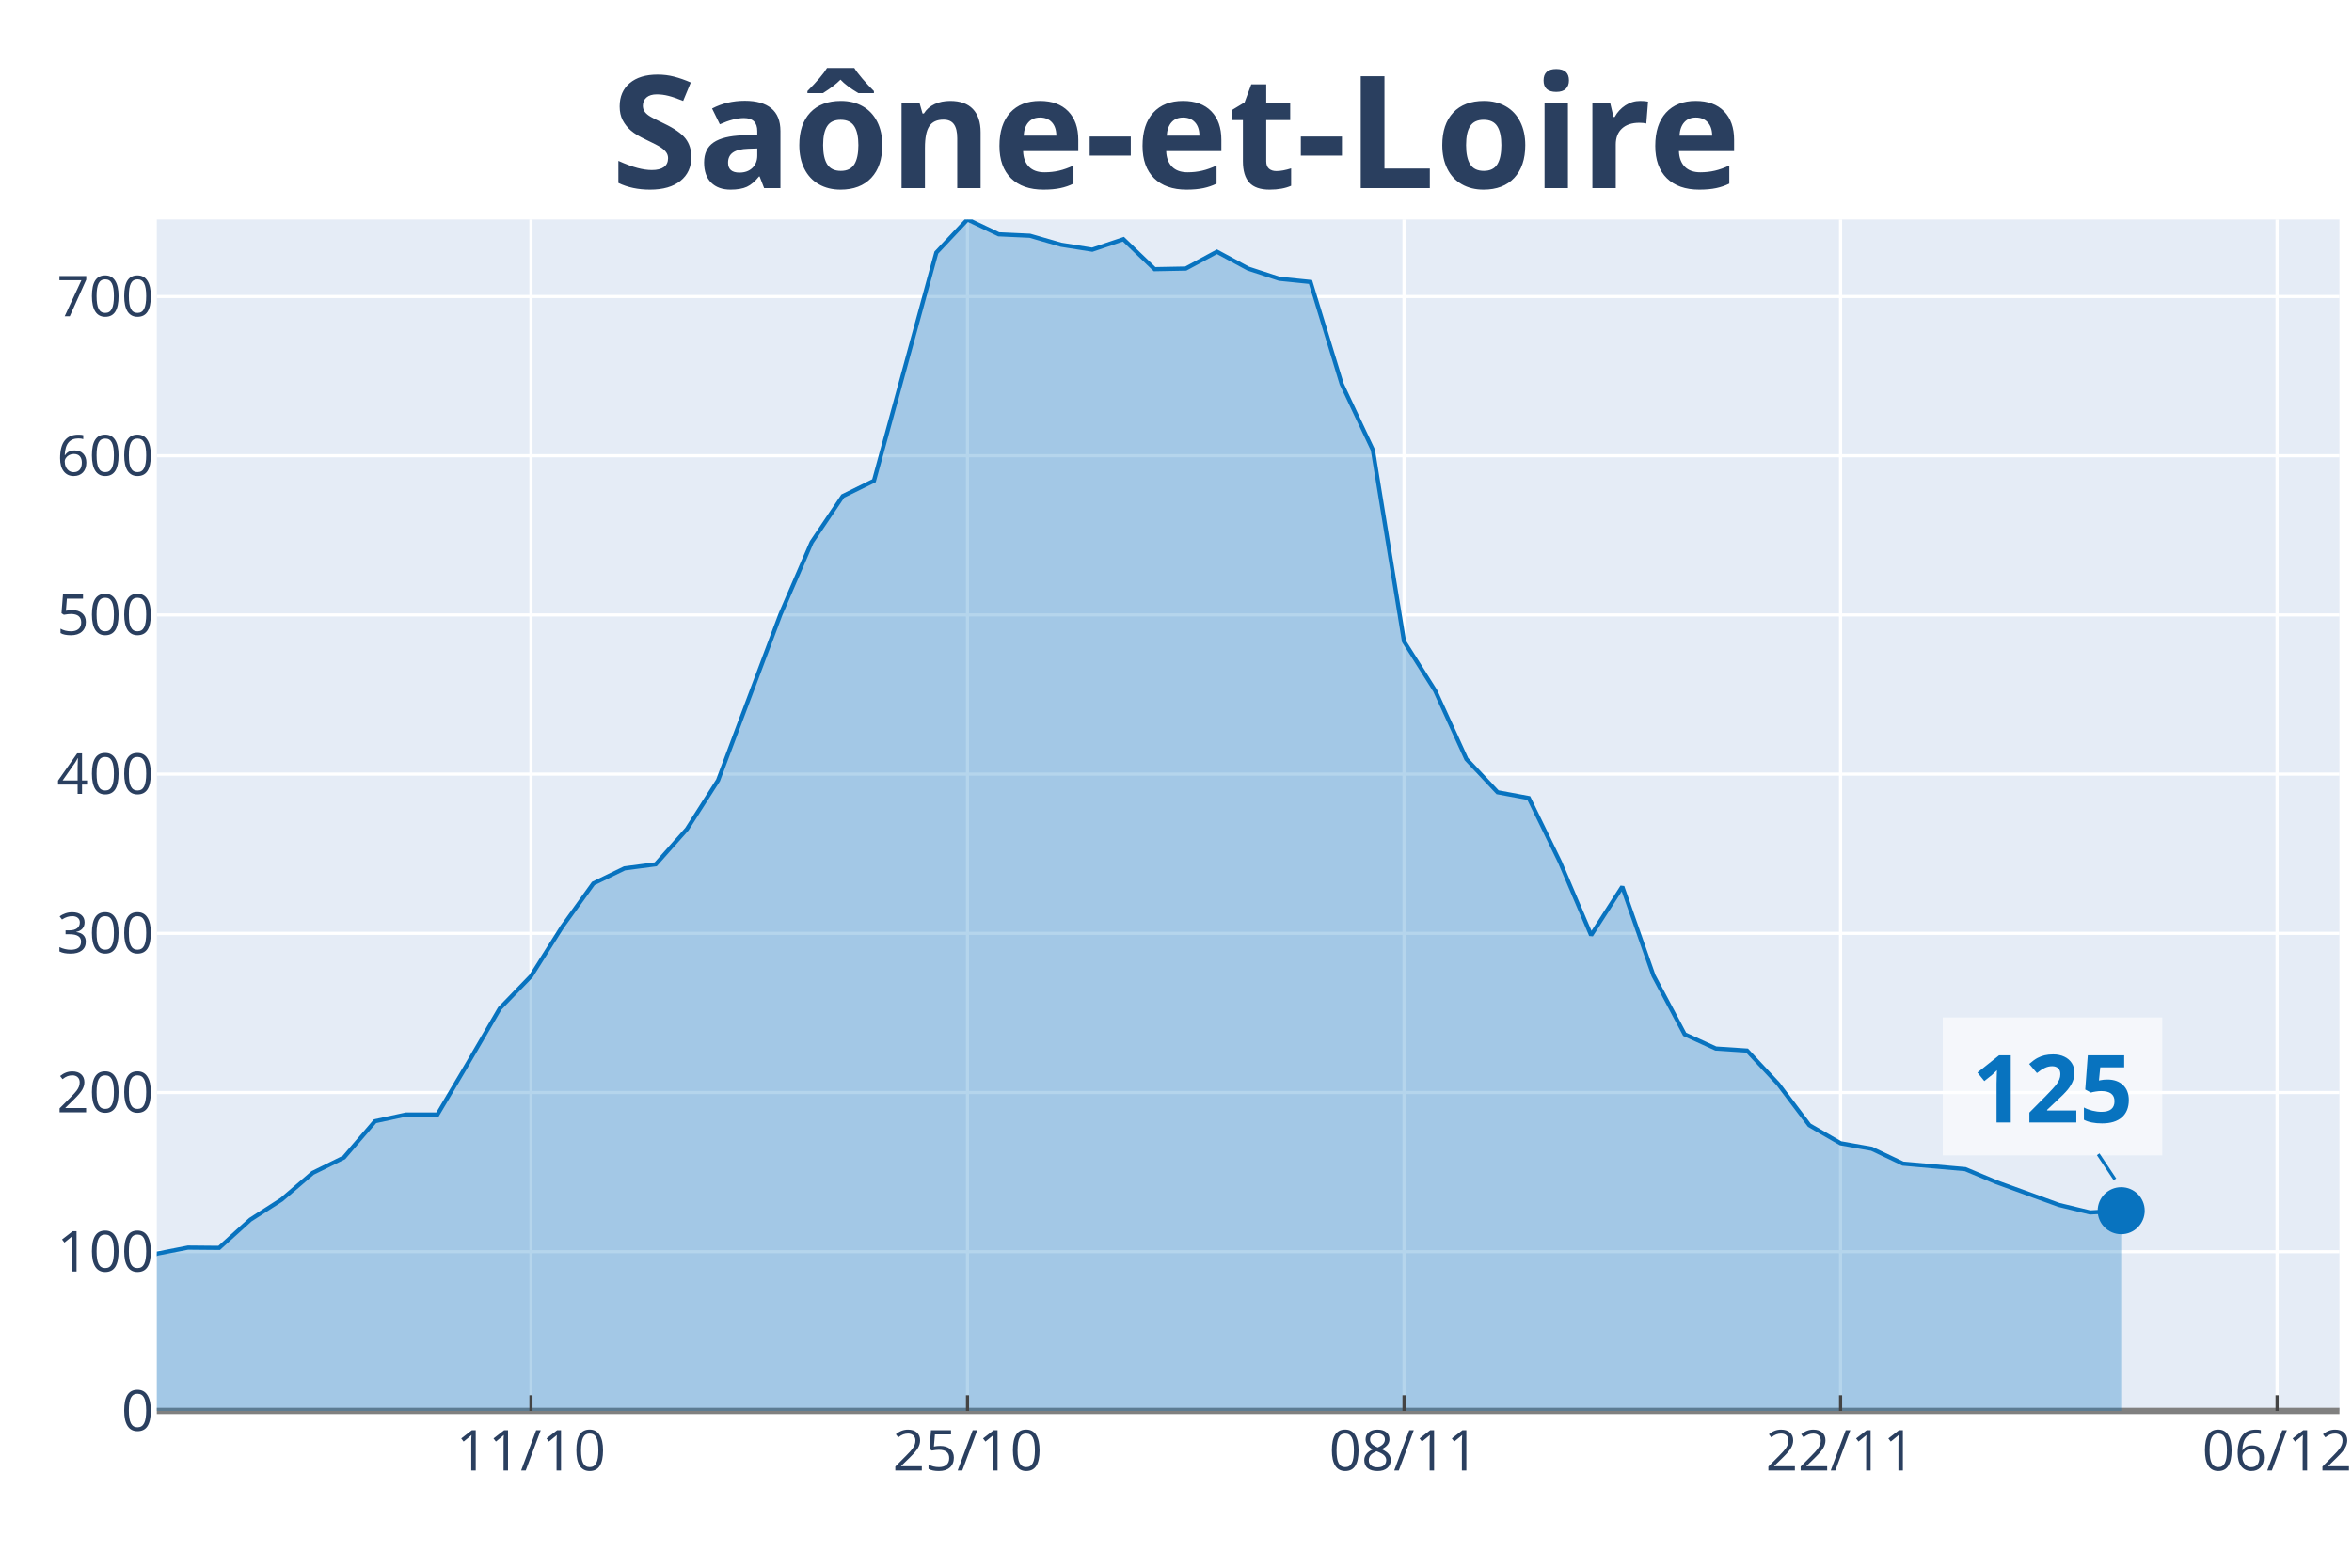
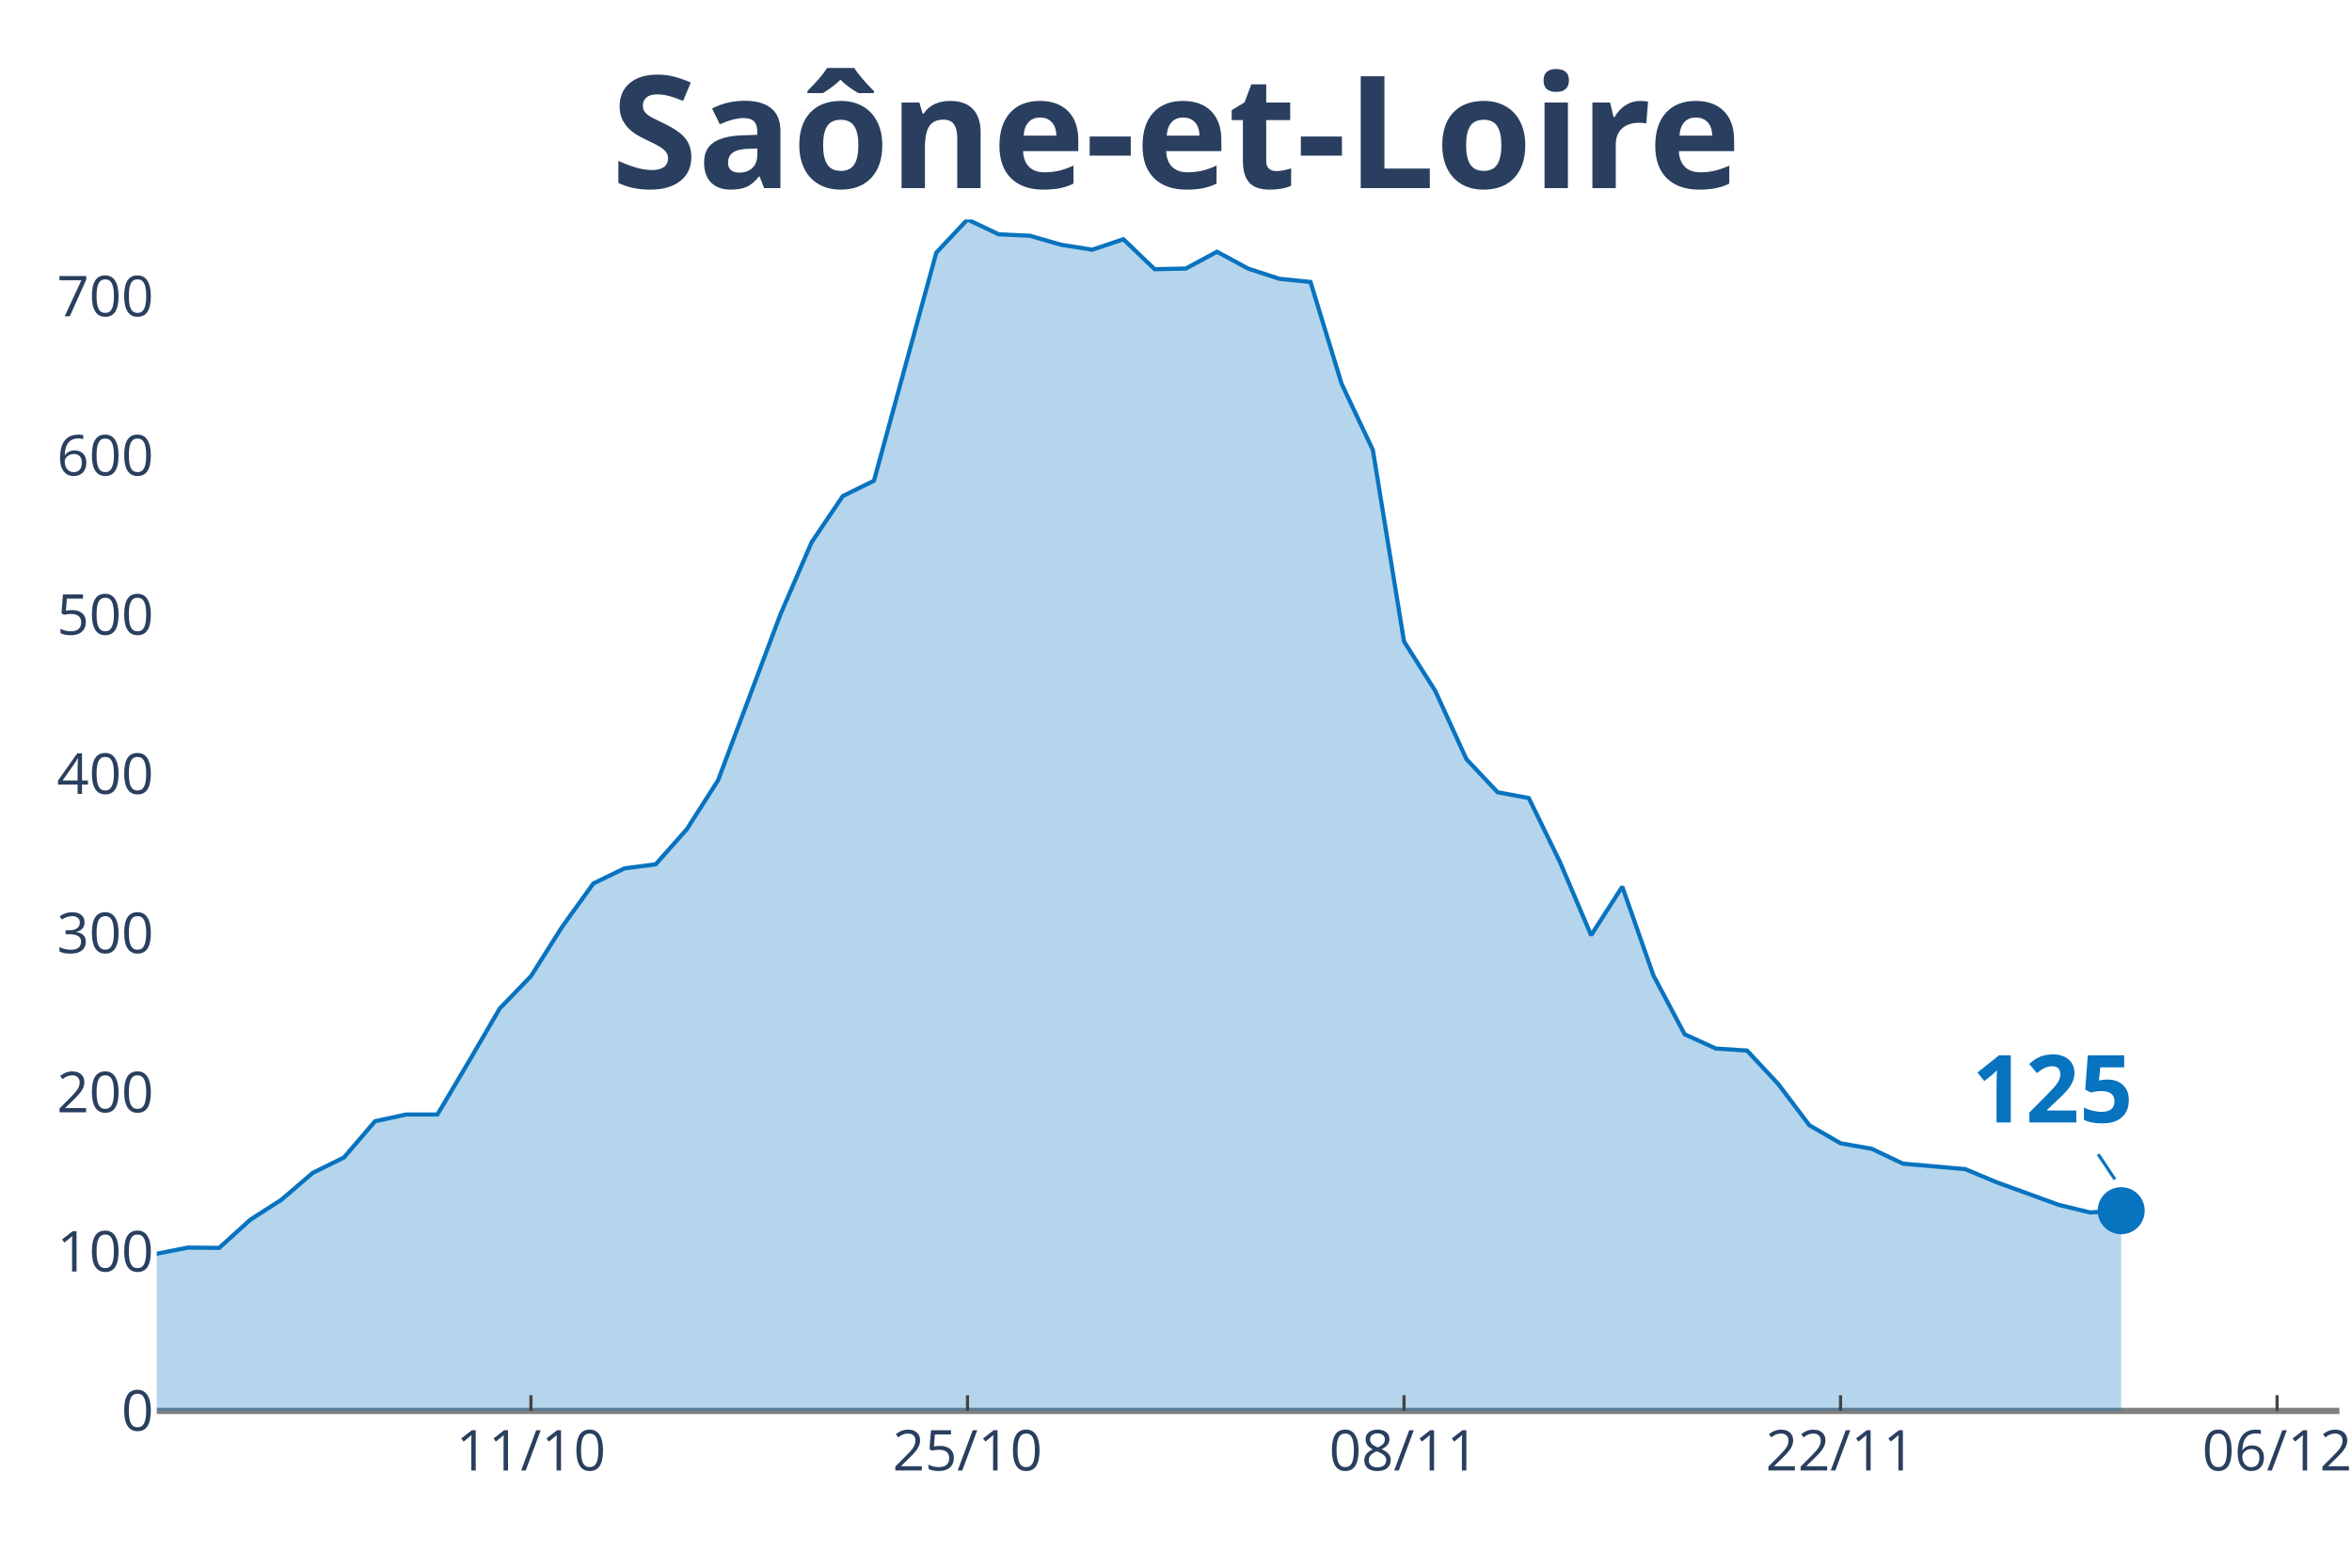
<svg xmlns="http://www.w3.org/2000/svg" class="main-svg" width="1125" height="750" style="" viewBox="0 0 750 500">
-   <rect x="0" y="0" width="750" height="500" style="fill: rgb(255, 255, 255); fill-opacity: 1;" />
-   <defs id="defs-54c8ee">
+   <rect x="0" y="0" width="750" height="500" style="fill: rgb(0, 0, 0); fill-opacity: 0;" />
+   <defs id="defs-e5a133">
    <g class="clips">
-       <clipPath id="clip54c8eexyplot" class="plotclip">
+       <clipPath id="clipe5a133xyplot" class="plotclip">
        <rect width="696" height="380" />
      </clipPath>
-       <clipPath class="axesclip" id="clip54c8eex">
+       <clipPath class="axesclip" id="clipe5a133x">
        <rect x="50" y="0" width="696" height="500" />
      </clipPath>
-       <clipPath class="axesclip" id="clip54c8eey">
+       <clipPath class="axesclip" id="clipe5a133y">
        <rect x="0" y="70" width="750" height="380" />
      </clipPath>
-       <clipPath class="axesclip" id="clip54c8eexy">
+       <clipPath class="axesclip" id="clipe5a133xy">
        <rect x="50" y="70" width="696" height="380" />
      </clipPath>
    </g>
    <g class="gradients" />
  </defs>
  <g class="bglayer">
-     <rect class="bg" x="50" y="70" width="696" height="380" style="fill: rgb(229, 236, 246); fill-opacity: 1; stroke-width: 0;" />
+     <rect class="bg" x="50" y="70" width="696" height="380" style="fill: rgb(0, 0, 0); fill-opacity: 0; stroke-width: 0;" />
  </g>
  <g class="layer-below">
    <g class="imagelayer" />
    <g class="shapelayer" />
  </g>
  <g class="cartesianlayer">
    <g class="subplot xy">
      <g class="layer-subplot">
        <g class="shapelayer" />
        <g class="imagelayer" />
      </g>
      <g class="gridlayer">
        <g class="x">
          <path class="xgrid crisp" transform="translate(169.31,0)" d="M0,70v380" style="stroke: rgb(255, 255, 255); stroke-opacity: 1; stroke-width: 1px;" />
          <path class="xgrid crisp" transform="translate(308.51,0)" d="M0,70v380" style="stroke: rgb(255, 255, 255); stroke-opacity: 1; stroke-width: 1px;" />
          <path class="xgrid crisp" transform="translate(447.71,0)" d="M0,70v380" style="stroke: rgb(255, 255, 255); stroke-opacity: 1; stroke-width: 1px;" />
          <path class="xgrid crisp" transform="translate(586.91,0)" d="M0,70v380" style="stroke: rgb(255, 255, 255); stroke-opacity: 1; stroke-width: 1px;" />
          <path class="xgrid crisp" transform="translate(726.11,0)" d="M0,70v380" style="stroke: rgb(255, 255, 255); stroke-opacity: 1; stroke-width: 1px;" />
        </g>
        <g class="y">
          <path class="ygrid crisp" transform="translate(0,399.23)" d="M50,0h696" style="stroke: rgb(255, 255, 255); stroke-opacity: 1; stroke-width: 1px;" />
          <path class="ygrid crisp" transform="translate(0,348.45)" d="M50,0h696" style="stroke: rgb(255, 255, 255); stroke-opacity: 1; stroke-width: 1px;" />
          <path class="ygrid crisp" transform="translate(0,297.68)" d="M50,0h696" style="stroke: rgb(255, 255, 255); stroke-opacity: 1; stroke-width: 1px;" />
          <path class="ygrid crisp" transform="translate(0,246.9)" d="M50,0h696" style="stroke: rgb(255, 255, 255); stroke-opacity: 1; stroke-width: 1px;" />
          <path class="ygrid crisp" transform="translate(0,196.13)" d="M50,0h696" style="stroke: rgb(255, 255, 255); stroke-opacity: 1; stroke-width: 1px;" />
          <path class="ygrid crisp" transform="translate(0,145.36)" d="M50,0h696" style="stroke: rgb(255, 255, 255); stroke-opacity: 1; stroke-width: 1px;" />
          <path class="ygrid crisp" transform="translate(0,94.58)" d="M50,0h696" style="stroke: rgb(255, 255, 255); stroke-opacity: 1; stroke-width: 1px;" />
        </g>
      </g>
      <g class="zerolinelayer">
        <path class="yzl zl crisp" transform="translate(0,450)" d="M50,0h696" style="stroke: rgb(128, 128, 128); stroke-opacity: 1; stroke-width: 2px;" />
      </g>
      <path class="xlines-below" />
      <path class="ylines-below" />
      <g class="overlines-below" />
      <g class="xaxislayer-below" />
      <g class="yaxislayer-below" />
      <g class="overaxes-below" />
-       <g class="plot" transform="translate(50, 70)" clip-path="url('#clip54c8eexyplot')">
+       <g class="plot" transform="translate(50, 70)" clip-path="url('#clipe5a133xyplot')">
        <g class="scatterlayer mlayer">
-           <g class="trace scatter trace070c71" style="stroke-miterlimit: 2;">
+           <g class="trace scatter trace85d563" style="stroke-miterlimit: 2;">
            <g class="fills">
              <g>
                <path class="js-fill" d="M626.4,380L-1352.23,380L-1352.23,375L-994.29,379.54L-984.34,379.54L-507.09,377.78L-497.14,376.85L-288.34,364.06L-278.4,360.72L-248.57,356.37L-238.63,356L-169.03,350.34L-159.09,348.4L-149.14,344.69L-139.2,346.54L-109.37,347.75L-99.43,345.43L-79.54,347.28L-69.6,345.89L-49.71,344.69L-39.77,344.69L-29.83,344.97L-19.89,341.17L-9.94,336.9L0,329.86L9.94,327.91L19.89,328L29.83,319.01L39.77,312.62L49.71,304.09L59.66,299.18L69.6,287.6L79.54,285.46L89.49,285.46L99.43,268.69L109.37,251.63L119.31,241.35L129.26,225.59L139.2,211.78L149.14,206.96L159.09,205.66L169.03,194.45L178.97,178.88L198.86,125.96L208.8,102.97L218.74,88.23L228.69,83.32L248.57,10.57L258.51,0L268.46,4.73L278.4,5.19L288.34,8.06L298.29,9.64L308.23,6.3L318.17,15.85L328.11,15.66L338.06,10.29L348,15.66L357.94,18.91L367.89,19.93L377.83,52.46L387.77,73.5L397.71,134.58L407.66,150.33L417.6,172.11L427.54,182.68L437.49,184.53L447.43,204.92L457.37,228.28L467.31,212.8L477.26,241.16L487.2,259.88L497.14,264.42L507.09,265.07L517.03,275.73L526.97,288.89L536.91,294.64L546.86,296.4L556.8,301.13L576.69,302.89L586.63,307.06L606.51,314.29L616.46,316.7L626.4,316.14" style="fill: rgb(8, 115, 191); fill-opacity: 0.3; stroke-width: 0;" />
              </g>
            </g>
            <g class="errorbars" />
            <g class="lines">
              <path class="js-line" d="M-1352.23,375L-994.29,379.54L-984.34,379.54L-507.09,377.78L-497.14,376.85L-288.34,364.06L-278.4,360.72L-248.57,356.37L-238.63,356L-169.03,350.34L-159.09,348.4L-149.14,344.69L-139.2,346.54L-109.37,347.75L-99.43,345.43L-79.54,347.28L-69.6,345.89L-49.71,344.69L-39.77,344.69L-29.83,344.97L-19.89,341.17L-9.94,336.9L0,329.86L9.94,327.91L19.89,328L29.83,319.01L39.77,312.62L49.71,304.09L59.66,299.18L69.6,287.6L79.54,285.46L89.49,285.46L99.43,268.69L109.37,251.63L119.31,241.35L129.26,225.59L139.2,211.78L149.14,206.96L159.09,205.66L169.03,194.45L178.97,178.88L198.86,125.96L208.8,102.97L218.74,88.23L228.69,83.32L248.57,10.57L258.51,0L268.46,4.73L278.4,5.19L288.34,8.06L298.29,9.64L308.23,6.3L318.17,15.85L328.11,15.66L338.06,10.29L348,15.66L357.94,18.91L367.89,19.93L377.83,52.46L387.77,73.5L397.71,134.58L407.66,150.33L417.6,172.11L427.54,182.68L437.49,184.53L447.43,204.92L457.37,228.28L467.31,212.8L477.26,241.16L487.2,259.88L497.14,264.42L507.09,265.07L517.03,275.73L526.97,288.89L536.91,294.64L546.86,296.4L556.8,301.13L576.69,302.89L586.63,307.06L606.51,314.29L616.46,316.7L626.4,316.14" style="vector-effect: non-scaling-stroke; fill: none; stroke: rgb(8, 115, 191); stroke-opacity: 1; stroke-width: 2px; opacity: 1;" />
            </g>
            <g class="points" />
            <g class="text" />
          </g>
-           <g class="trace scatter traceb9f511" style="stroke-miterlimit: 2; opacity: 1;">
+           <g class="trace scatter trace80df60" style="stroke-miterlimit: 2; opacity: 1;">
            <g class="fills" />
            <g class="errorbars" />
            <g class="lines" />
            <g class="points">
              <path class="point" transform="translate(626.4,316.14)" d="M7.5,0A7.5,7.5 0 1,1 0,-7.5A7.5,7.5 0 0,1 7.5,0Z" style="opacity: 1; stroke-width: 0px; fill: rgb(8, 115, 191); fill-opacity: 1;" />
            </g>
            <g class="text" />
          </g>
        </g>
      </g>
      <g class="overplot" />
      <path class="xlines-above crisp" style="fill: none; stroke-width: 1px; stroke: rgb(0, 0, 0); stroke-opacity: 0;" d="" />
      <path class="ylines-above crisp" style="fill: none;" d="M0,0" />
      <g class="overlines-above" />
      <g class="xaxislayer-above">
        <path class="xtick ticks crisp" d="M0,450v-5" transform="translate(169.31,0)" style="stroke: rgb(68, 68, 68); stroke-opacity: 1; stroke-width: 1px;" />
        <path class="xtick ticks crisp" d="M0,450v-5" transform="translate(308.51,0)" style="stroke: rgb(68, 68, 68); stroke-opacity: 1; stroke-width: 1px;" />
        <path class="xtick ticks crisp" d="M0,450v-5" transform="translate(447.71,0)" style="stroke: rgb(68, 68, 68); stroke-opacity: 1; stroke-width: 1px;" />
        <path class="xtick ticks crisp" d="M0,450v-5" transform="translate(586.91,0)" style="stroke: rgb(68, 68, 68); stroke-opacity: 1; stroke-width: 1px;" />
        <path class="xtick ticks crisp" d="M0,450v-5" transform="translate(726.11,0)" style="stroke: rgb(68, 68, 68); stroke-opacity: 1; stroke-width: 1px;" />
        <g class="xtick">
          <text text-anchor="middle" x="0" y="469" transform="translate(169.31,0)" style="font-family: 'Open Sans', verdana, arial, sans-serif; font-size: 18px; fill: rgb(42, 63, 95); fill-opacity: 1; white-space: pre;">11/10</text>
        </g>
        <g class="xtick">
          <text text-anchor="middle" x="0" y="469" transform="translate(308.51,0)" style="font-family: 'Open Sans', verdana, arial, sans-serif; font-size: 18px; fill: rgb(42, 63, 95); fill-opacity: 1; white-space: pre;">25/10</text>
        </g>
        <g class="xtick">
          <text text-anchor="middle" x="0" y="469" transform="translate(447.71,0)" style="font-family: 'Open Sans', verdana, arial, sans-serif; font-size: 18px; fill: rgb(42, 63, 95); fill-opacity: 1; white-space: pre;">08/11</text>
        </g>
        <g class="xtick">
          <text text-anchor="middle" x="0" y="469" transform="translate(586.91,0)" style="font-family: 'Open Sans', verdana, arial, sans-serif; font-size: 18px; fill: rgb(42, 63, 95); fill-opacity: 1; white-space: pre;">22/11</text>
        </g>
        <g class="xtick">
          <text text-anchor="middle" x="0" y="469" transform="translate(726.11,0)" style="font-family: 'Open Sans', verdana, arial, sans-serif; font-size: 18px; fill: rgb(42, 63, 95); fill-opacity: 1; white-space: pre;">06/12</text>
        </g>
      </g>
      <g class="yaxislayer-above">
        <g class="ytick">
          <text text-anchor="end" x="49" y="6.3" transform="translate(0,450)" style="font-family: 'Open Sans', verdana, arial, sans-serif; font-size: 18px; fill: rgb(42, 63, 95); fill-opacity: 1; white-space: pre;">0</text>
        </g>
        <g class="ytick">
          <text text-anchor="end" x="49" y="6.3" transform="translate(0,399.23)" style="font-family: 'Open Sans', verdana, arial, sans-serif; font-size: 18px; fill: rgb(42, 63, 95); fill-opacity: 1; white-space: pre;">100</text>
        </g>
        <g class="ytick">
          <text text-anchor="end" x="49" y="6.3" transform="translate(0,348.45)" style="font-family: 'Open Sans', verdana, arial, sans-serif; font-size: 18px; fill: rgb(42, 63, 95); fill-opacity: 1; white-space: pre;">200</text>
        </g>
        <g class="ytick">
          <text text-anchor="end" x="49" y="6.3" transform="translate(0,297.68)" style="font-family: 'Open Sans', verdana, arial, sans-serif; font-size: 18px; fill: rgb(42, 63, 95); fill-opacity: 1; white-space: pre;">300</text>
        </g>
        <g class="ytick">
          <text text-anchor="end" x="49" y="6.3" transform="translate(0,246.9)" style="font-family: 'Open Sans', verdana, arial, sans-serif; font-size: 18px; fill: rgb(42, 63, 95); fill-opacity: 1; white-space: pre;">400</text>
        </g>
        <g class="ytick">
          <text text-anchor="end" x="49" y="6.3" transform="translate(0,196.13)" style="font-family: 'Open Sans', verdana, arial, sans-serif; font-size: 18px; fill: rgb(42, 63, 95); fill-opacity: 1; white-space: pre;">500</text>
        </g>
        <g class="ytick">
          <text text-anchor="end" x="49" y="6.3" transform="translate(0,145.36)" style="font-family: 'Open Sans', verdana, arial, sans-serif; font-size: 18px; fill: rgb(42, 63, 95); fill-opacity: 1; white-space: pre;">600</text>
        </g>
        <g class="ytick">
          <text text-anchor="end" x="49" y="6.3" transform="translate(0,94.58)" style="font-family: 'Open Sans', verdana, arial, sans-serif; font-size: 18px; fill: rgb(42, 63, 95); fill-opacity: 1; white-space: pre;">700</text>
        </g>
      </g>
      <g class="overaxes-above" />
    </g>
  </g>
  <g class="polarlayer" />
  <g class="ternarylayer" />
  <g class="geolayer" />
  <g class="funnelarealayer" />
  <g class="pielayer" />
  <g class="treemaplayer" />
  <g class="sunburstlayer" />
  <g class="glimages" />
-   <defs id="topdefs-54c8ee">
+   <defs id="topdefs-e5a133">
    <g class="clips" />
  </defs>
  <g class="layer-above">
    <g class="imagelayer" />
    <g class="shapelayer" />
  </g>
  <g class="infolayer">
    <g class="g-gtitle">
      <text class="gtitle" x="375" y="25" text-anchor="middle" dy="0.7em" style="font-family: 'Open Sans', verdana, arial, sans-serif; font-size: 50px; fill: rgb(42, 63, 95); opacity: 1; font-weight: normal; white-space: pre;">
        <tspan style="font-weight:bold">Saône-et-Loire</tspan>
      </text>
    </g>
    <g class="g-xtitle" />
    <g class="g-ytitle" />
    <g class="annotation" data-index="0" style="opacity: 1;">
      <g class="annotation-text-g" transform="rotate(0,654.4,346.14)">
        <g class="cursor-pointer" transform="translate(619, 324)">
          <rect class="bg" x="0.5" y="0.5" width="70" height="44" style="stroke-width: 1px; stroke: rgb(0, 0, 0); stroke-opacity: 0; fill: rgb(255, 255, 255); fill-opacity: 0.6;" />
          <text class="annotation-text" text-anchor="middle" x="35.484" y="34" style="font-family: 'Open Sans', verdana, arial, sans-serif; font-size: 30px; fill: rgb(8, 115, 191); fill-opacity: 1; white-space: pre;">
            <tspan style="font-weight:bold">125 </tspan>
          </text>
        </g>
      </g>
      <g class="annotation-arrow-g" style="opacity: 1;">
        <path d="M669.067,368.14L674.4,376.14" style="stroke-width: 1px; stroke: rgb(8, 115, 191); stroke-opacity: 1; stroke-dasharray: 0px, 0px, 9.615px, 9.615px;" />
      </g>
    </g>
  </g>
</svg>
